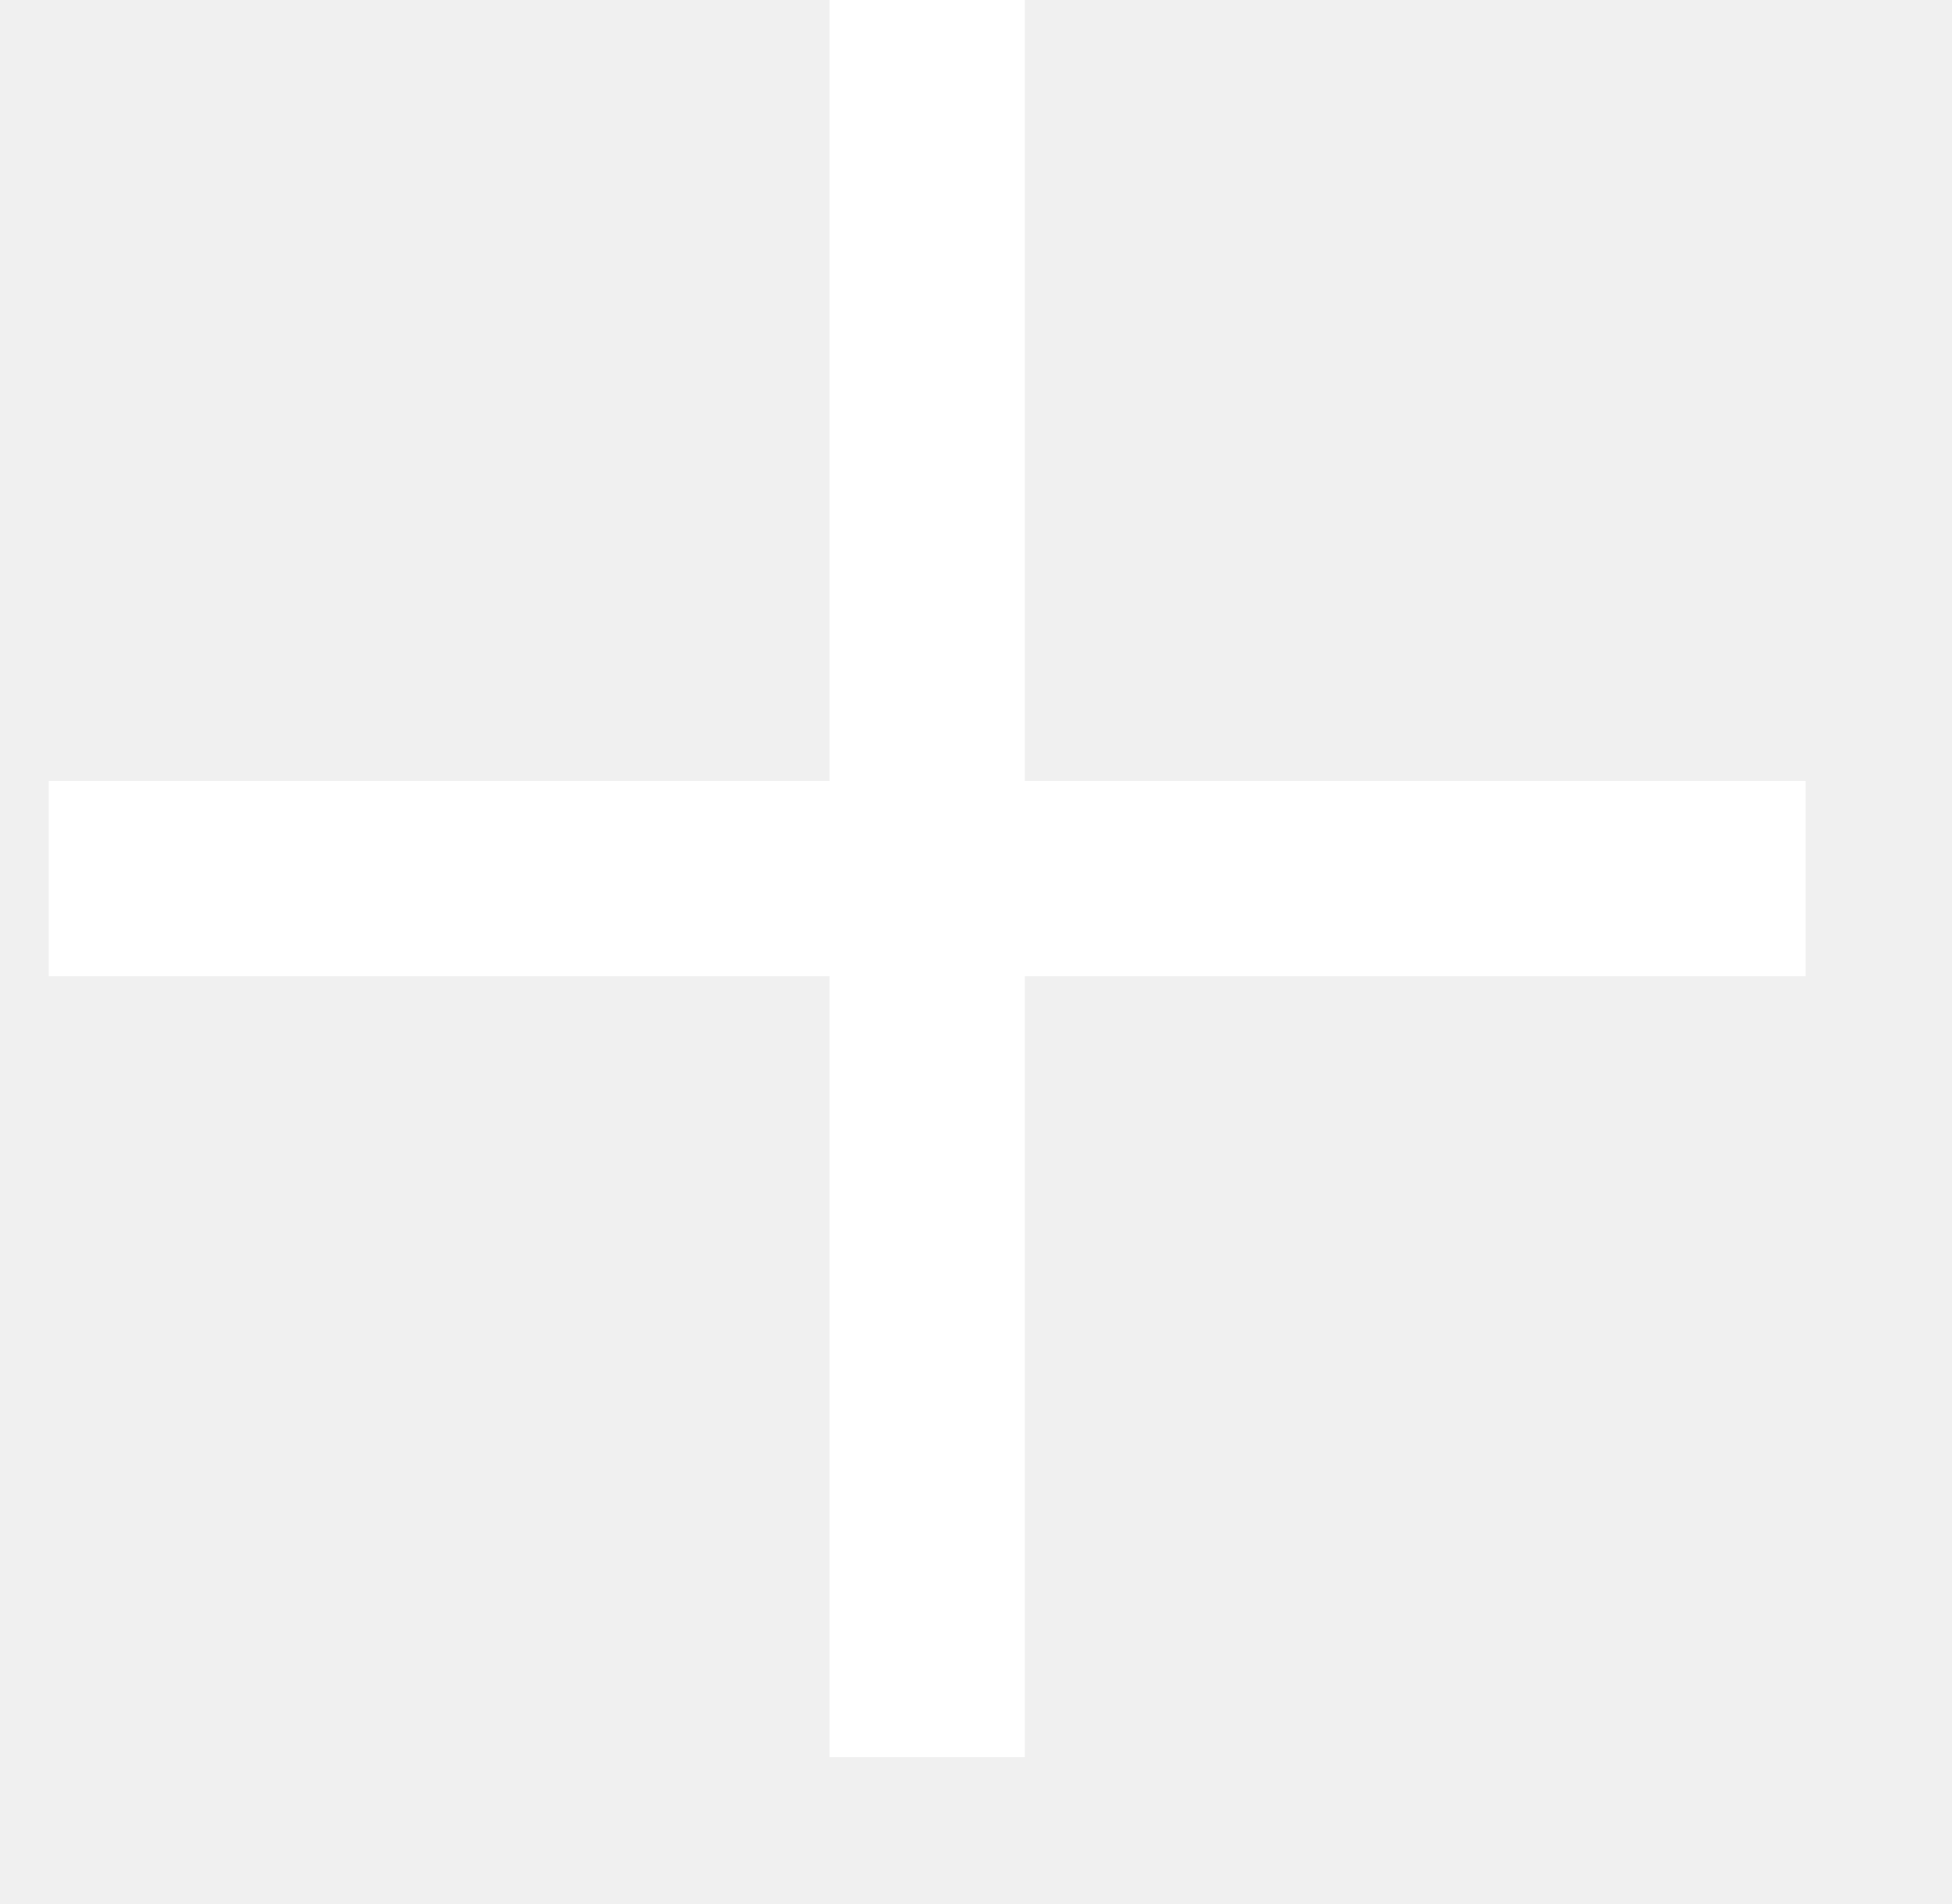
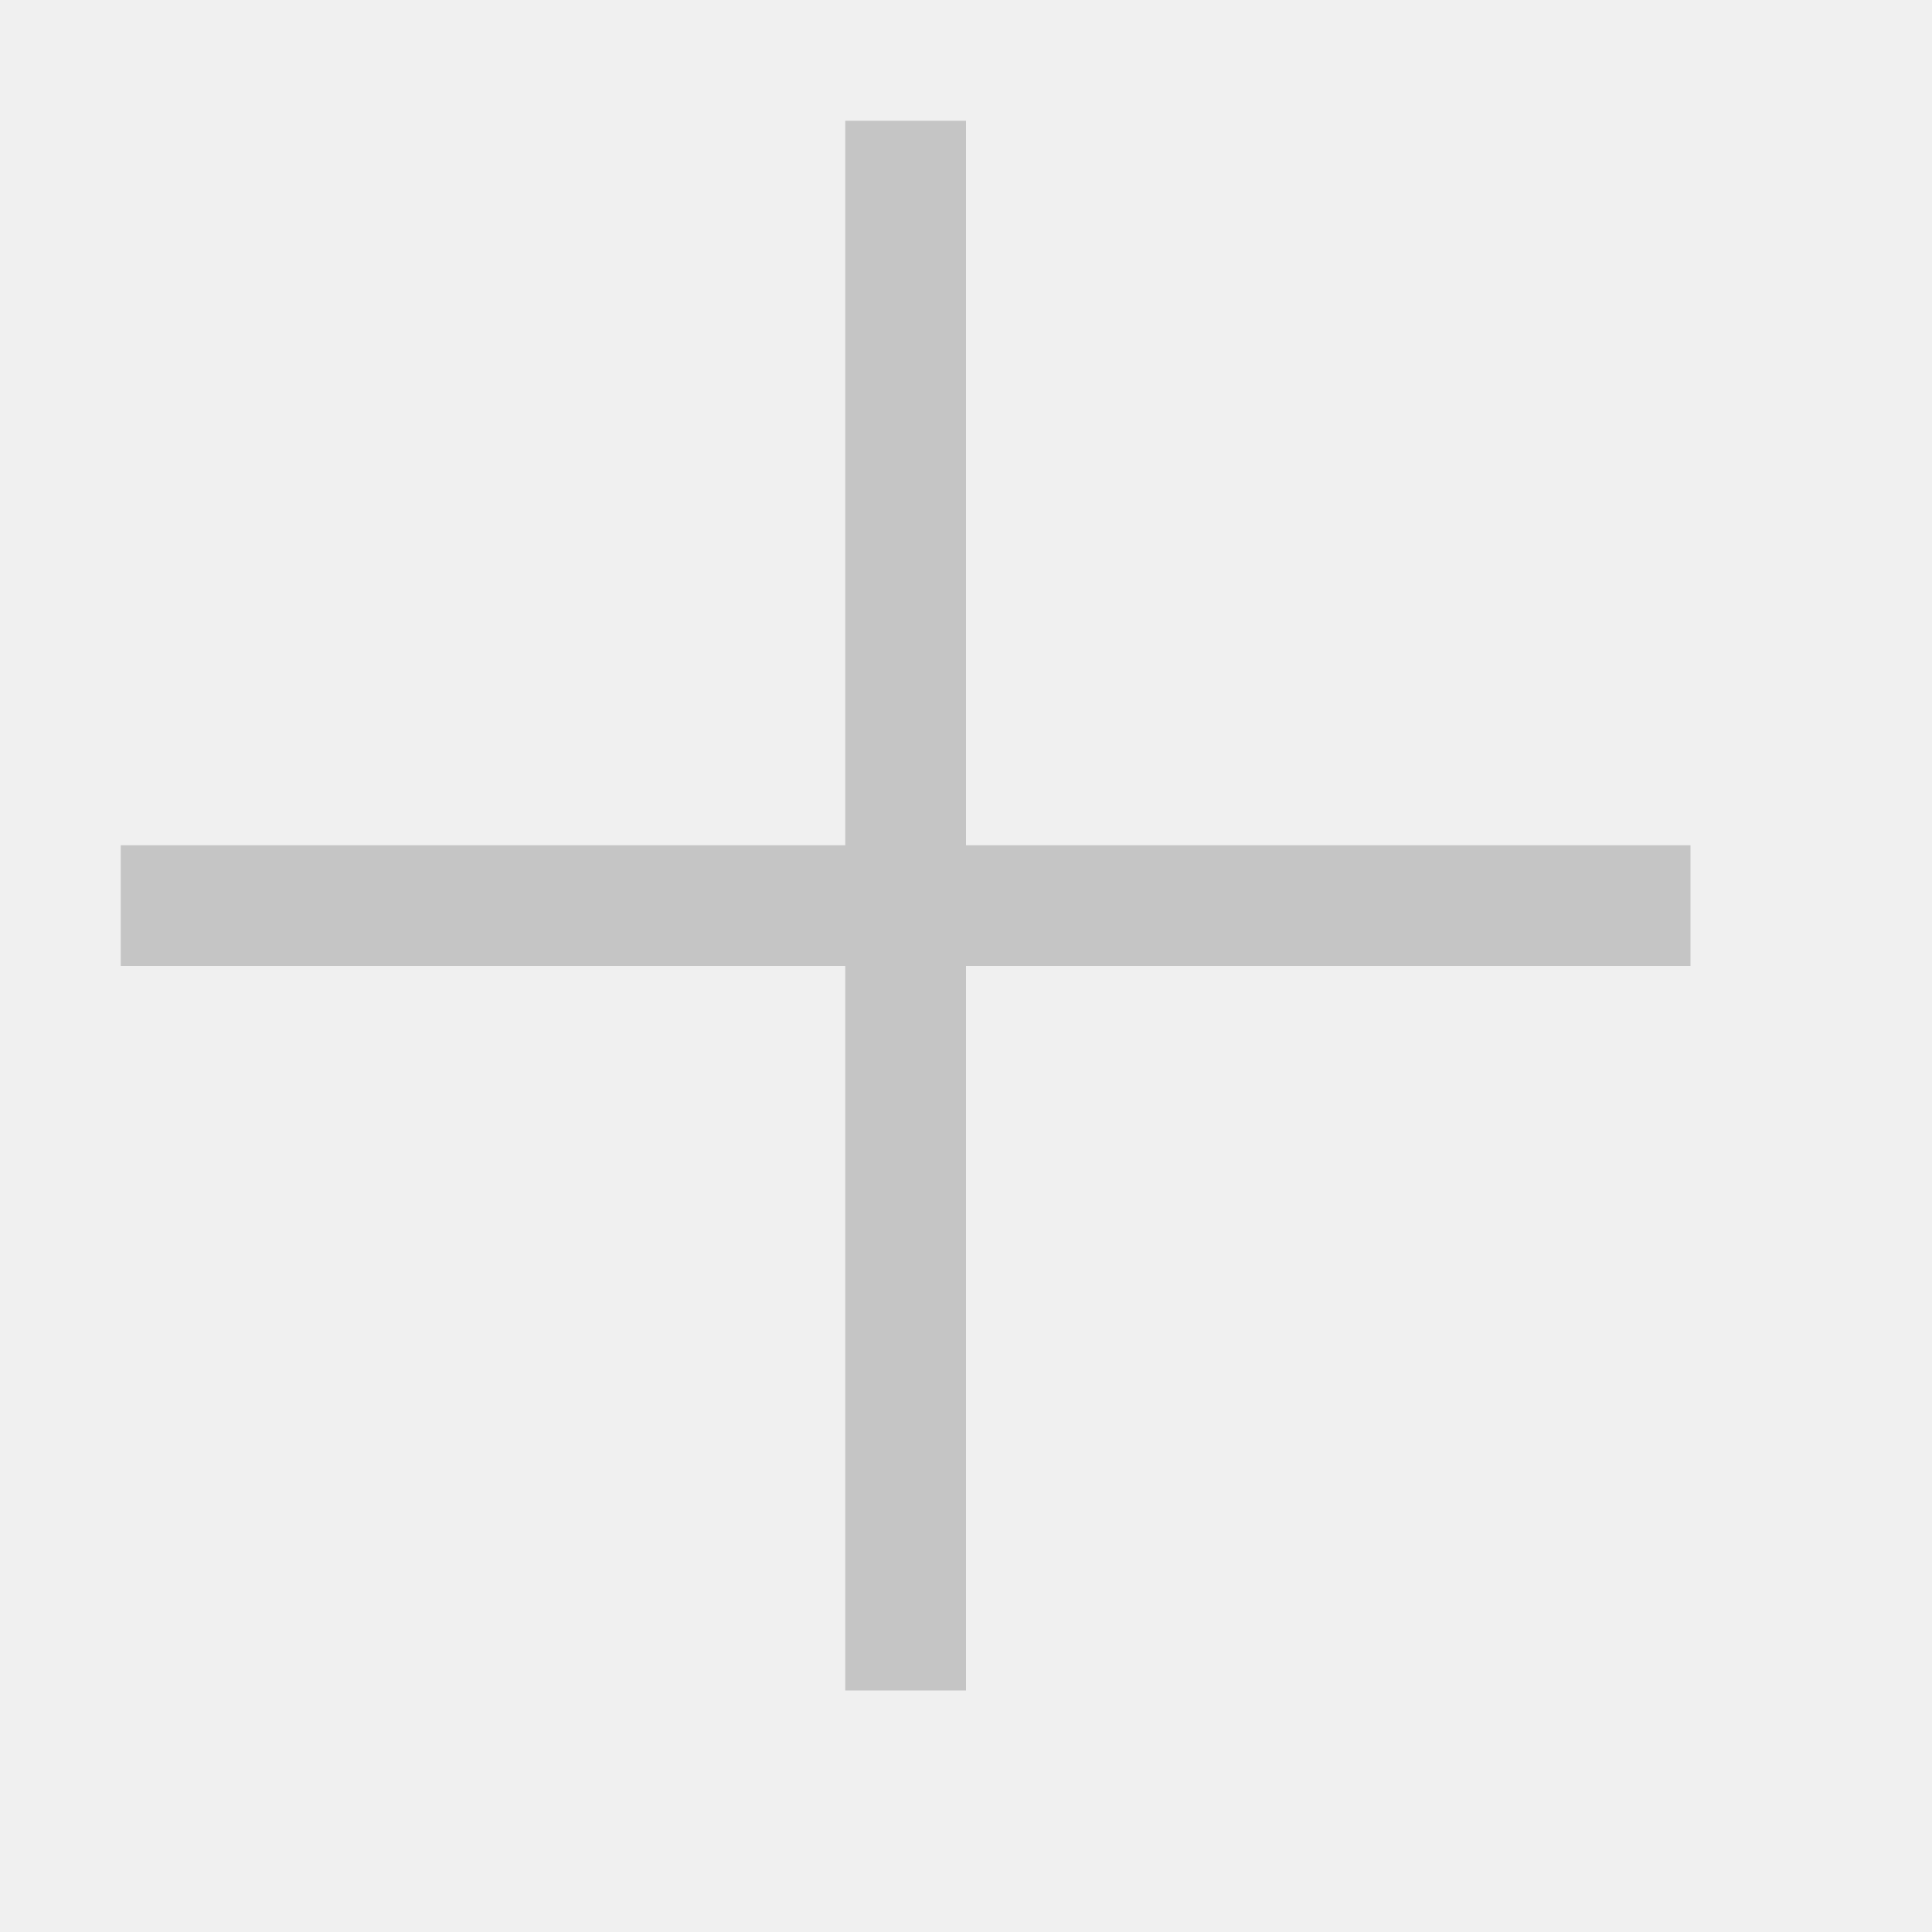
- <svg xmlns="http://www.w3.org/2000/svg" width="40" height="39" overflow="hidden">
-   <defs>
-     <clipPath id="clip0">
-       <path d="M173 47 213 47 213 86 173 86Z" fill-rule="evenodd" clip-rule="evenodd" />
-     </clipPath>
-   </defs>
-   <g clip-path="url(#clip0)" transform="translate(-173 -47)">
-     <path d="M192 47 192 83" stroke="#FFFFFF" stroke-width="4" stroke-miterlimit="8" fill="none" fill-rule="evenodd" />
-     <path d="M174 65 210 65" stroke="#FFFFFF" stroke-width="4" stroke-miterlimit="8" fill="none" fill-rule="evenodd" />
-   </g>
+ <svg xmlns="http://www.w3.org/2000/svg" width="16" height="16" viewBox="0 0 16 16" fill="none">
+   <path d="M14 7V8H8V14H7V8H1V7H7V1H8V7H14Z" fill="#C5C5C5" />
</svg>
